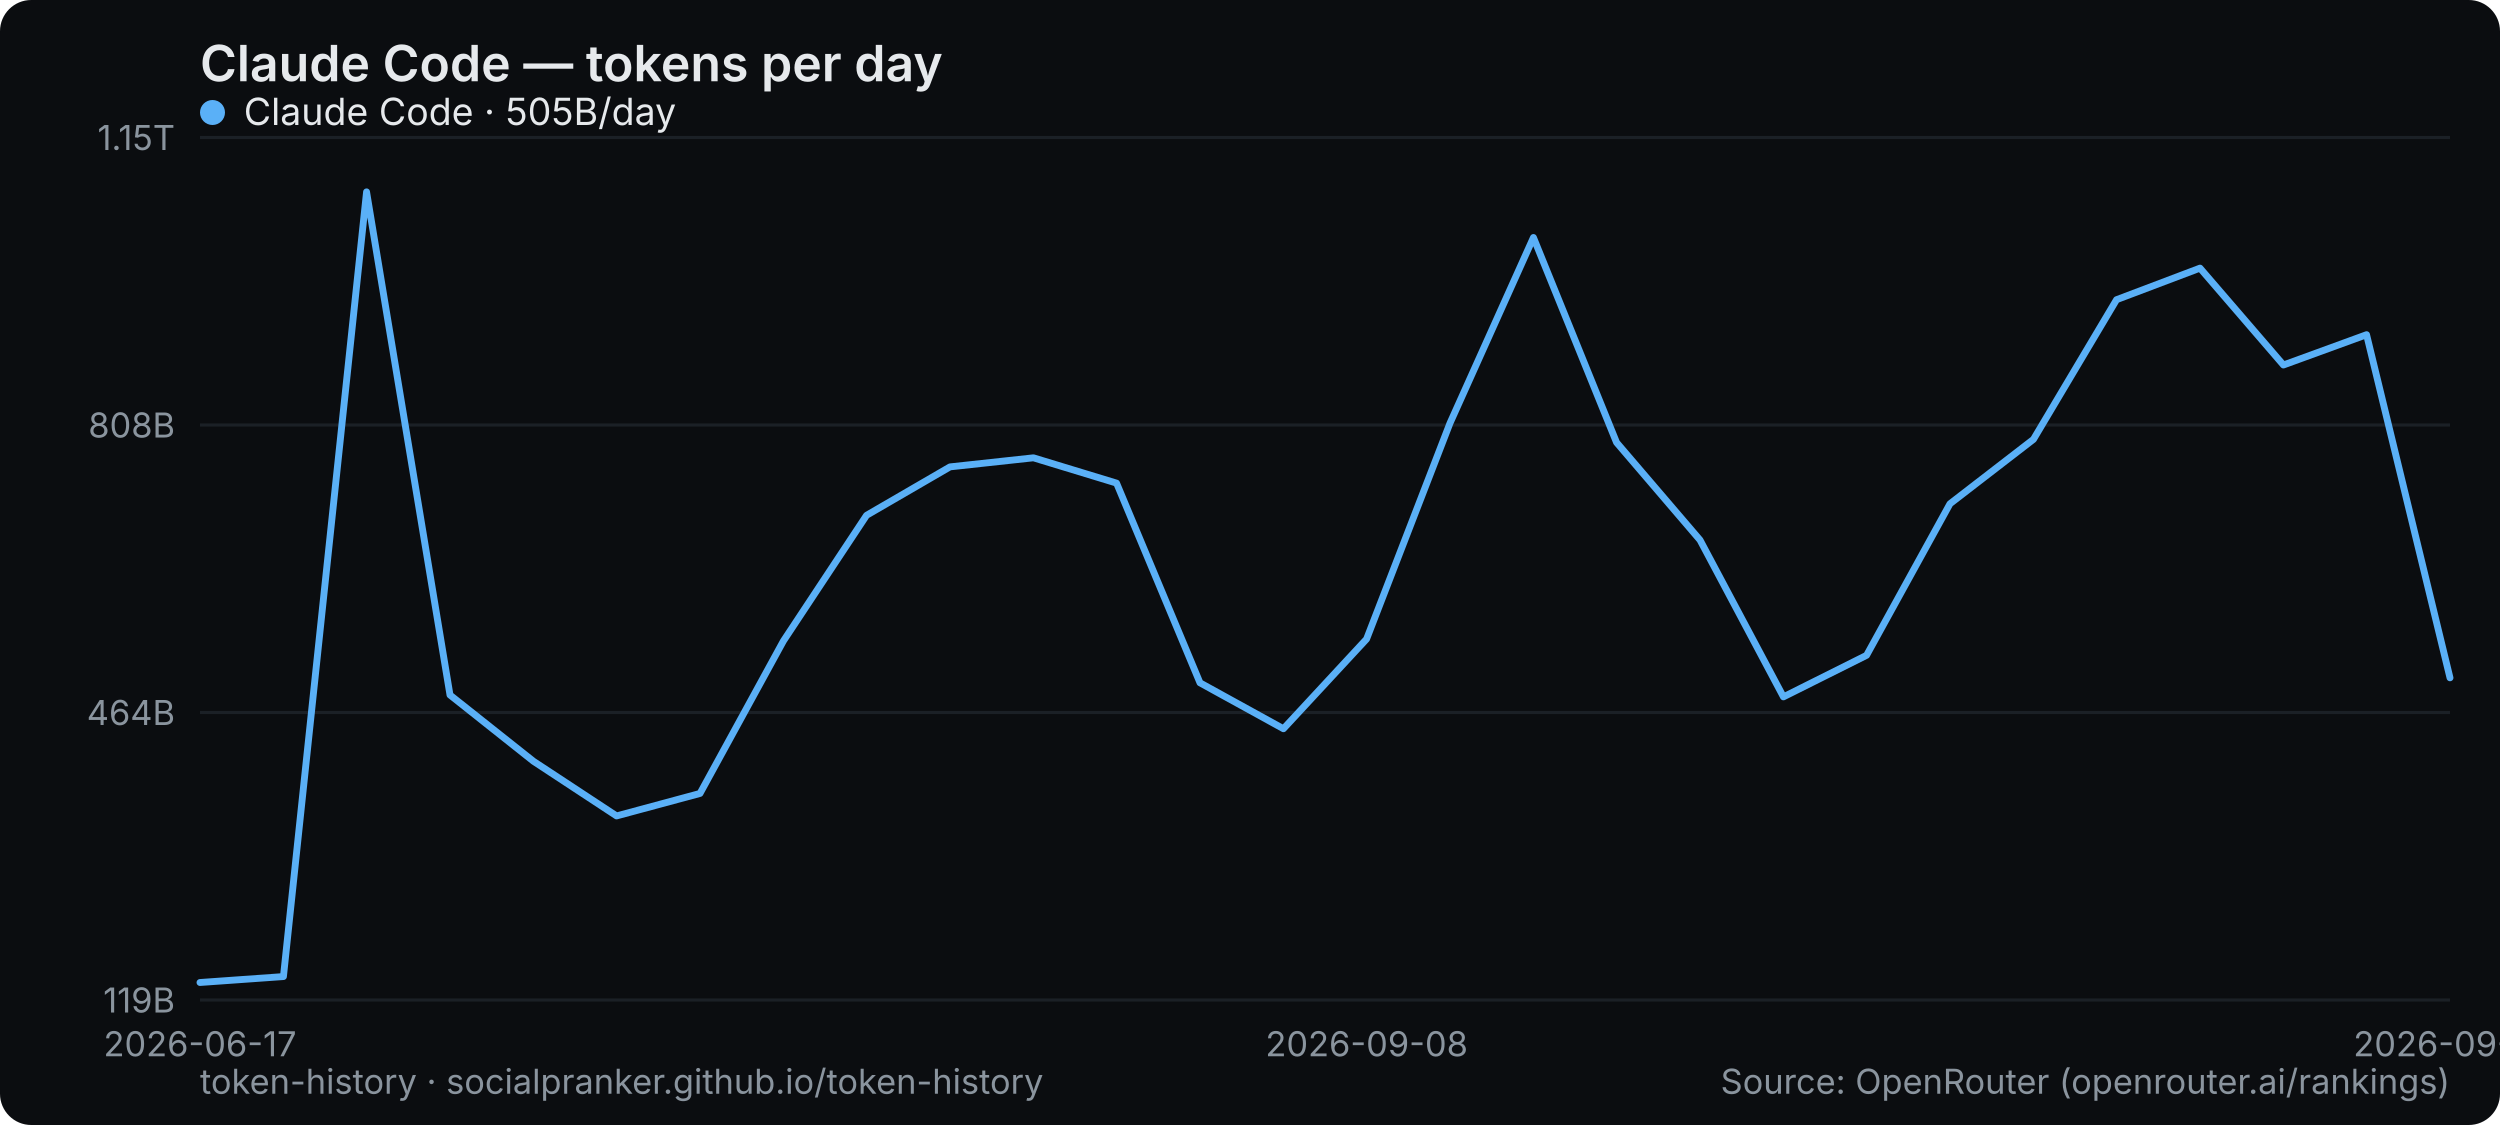
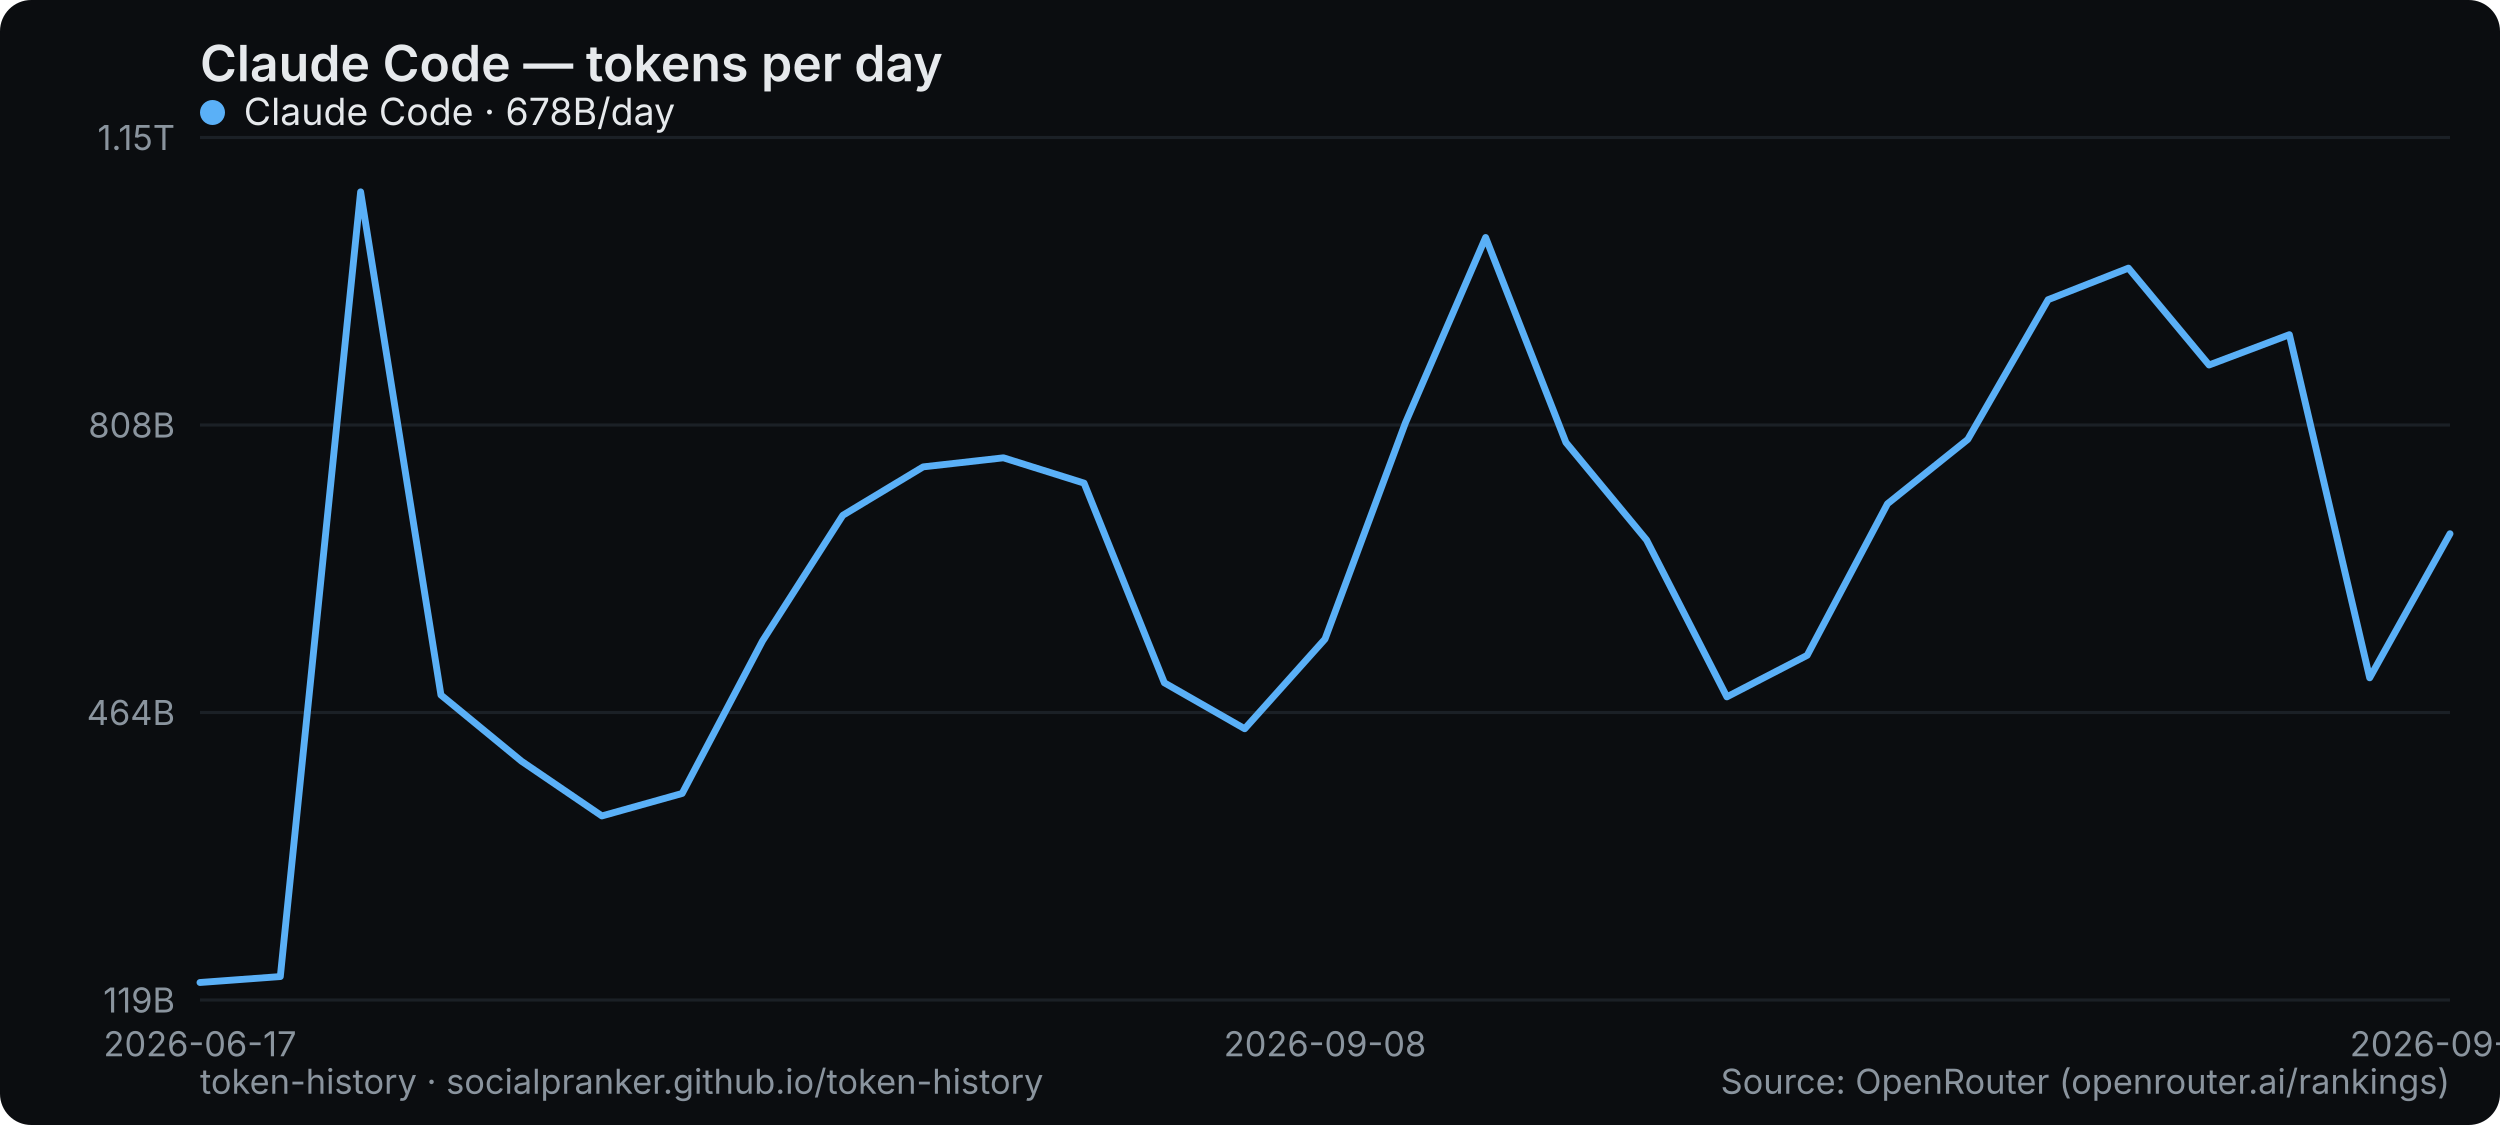
<svg xmlns="http://www.w3.org/2000/svg" width="800" height="360" viewBox="0 0 800 360" role="img" aria-label="Claude Code — tokens per day">
  <rect width="800" height="360" rx="10" fill="#0b0d10" />
  <text x="64" y="26" font-family="system-ui,-apple-system,Segoe UI,sans-serif" font-size="16" font-weight="600" fill="#e6e9ec">Claude Code — tokens per day</text>
  <line x1="64" y1="320" x2="784" y2="320" stroke="#1b2026" stroke-width="1" />
  <text x="56" y="324" text-anchor="end" font-family="system-ui,-apple-system,Segoe UI,sans-serif" font-size="11" fill="#8a949e">119B</text>
  <line x1="64" y1="228" x2="784" y2="228" stroke="#1b2026" stroke-width="1" />
  <text x="56" y="232" text-anchor="end" font-family="system-ui,-apple-system,Segoe UI,sans-serif" font-size="11" fill="#8a949e">464B</text>
  <line x1="64" y1="136" x2="784" y2="136" stroke="#1b2026" stroke-width="1" />
  <text x="56" y="140" text-anchor="end" font-family="system-ui,-apple-system,Segoe UI,sans-serif" font-size="11" fill="#8a949e">808B</text>
  <line x1="64" y1="44" x2="784" y2="44" stroke="#1b2026" stroke-width="1" />
  <text x="56" y="48" text-anchor="end" font-family="system-ui,-apple-system,Segoe UI,sans-serif" font-size="11" fill="#8a949e">1.15T</text>
  <text x="64" y="338" text-anchor="middle" font-family="system-ui,-apple-system,Segoe UI,sans-serif" font-size="11" fill="#8a949e">2026-06-17</text>
-   <text x="437.333" y="338" text-anchor="middle" font-family="system-ui,-apple-system,Segoe UI,sans-serif" font-size="11" fill="#8a949e">2026-09-08</text>
-   <text x="784" y="338" text-anchor="middle" font-family="system-ui,-apple-system,Segoe UI,sans-serif" font-size="11" fill="#8a949e">2026-09-21</text>
-   <polyline points="64.0,314.4 90.7,312.5 117.3,61.4 144.0,222.4 170.7,243.6 197.3,261.1 224.0,253.9 250.7,205.1 277.3,164.9 304.0,149.4 330.7,146.5 357.3,154.6 384.0,218.5 410.7,233.2 437.3,204.5 464.0,135.4 490.7,76.0 517.3,141.6 544.0,172.8 570.7,223.0 597.3,209.7 624.0,161.2 650.7,140.6 677.3,95.9 704.0,85.8 730.7,116.8 757.3,107.1 784.0,216.9" fill="none" stroke="#5ab0f7" stroke-width="2.2" stroke-linejoin="round" stroke-linecap="round" />
+   <text x="424" y="338" text-anchor="middle" font-family="system-ui,-apple-system,Segoe UI,sans-serif" font-size="11" fill="#8a949e">2026-09-08</text>
+   <text x="784" y="338" text-anchor="middle" font-family="system-ui,-apple-system,Segoe UI,sans-serif" font-size="11" fill="#8a949e">2026-09-22</text>
+   <polyline points="64.0,314.4 89.7,312.5 115.4,61.4 141.1,222.4 166.9,243.6 192.6,261.1 218.3,253.9 244.0,205.1 269.7,164.9 295.4,149.4 321.1,146.5 346.9,154.6 372.6,218.5 398.3,233.2 424.0,204.5 449.7,135.4 475.4,76.0 501.1,141.6 526.9,172.8 552.6,223.0 578.3,209.7 604.0,161.2 629.7,140.6 655.4,95.9 681.1,85.8 706.9,116.8 732.6,107.1 758.3,216.9 784.0,170.8" fill="none" stroke="#5ab0f7" stroke-width="2.2" stroke-linejoin="round" stroke-linecap="round" />
  <g font-family="system-ui,-apple-system,Segoe UI,sans-serif" font-size="12">
    <circle cx="68" cy="36" r="4" fill="#5ab0f7" />
-     <text x="78" y="40" fill="#e6e9ec">Claude Code · 505B/day</text>
+     <text x="78" y="40" fill="#e6e9ec">Claude Code · 678B/day</text>
  </g>
  <text x="64" y="350" font-family="system-ui,-apple-system,Segoe UI,sans-serif" font-size="11" fill="#8a949e">token-history · socialpranker.github.io/token-history</text>
  <text x="784" y="350" text-anchor="end" font-family="system-ui,-apple-system,Segoe UI,sans-serif" font-size="11" fill="#8a949e">Source: OpenRouter (openrouter.ai/rankings)</text>
</svg>
